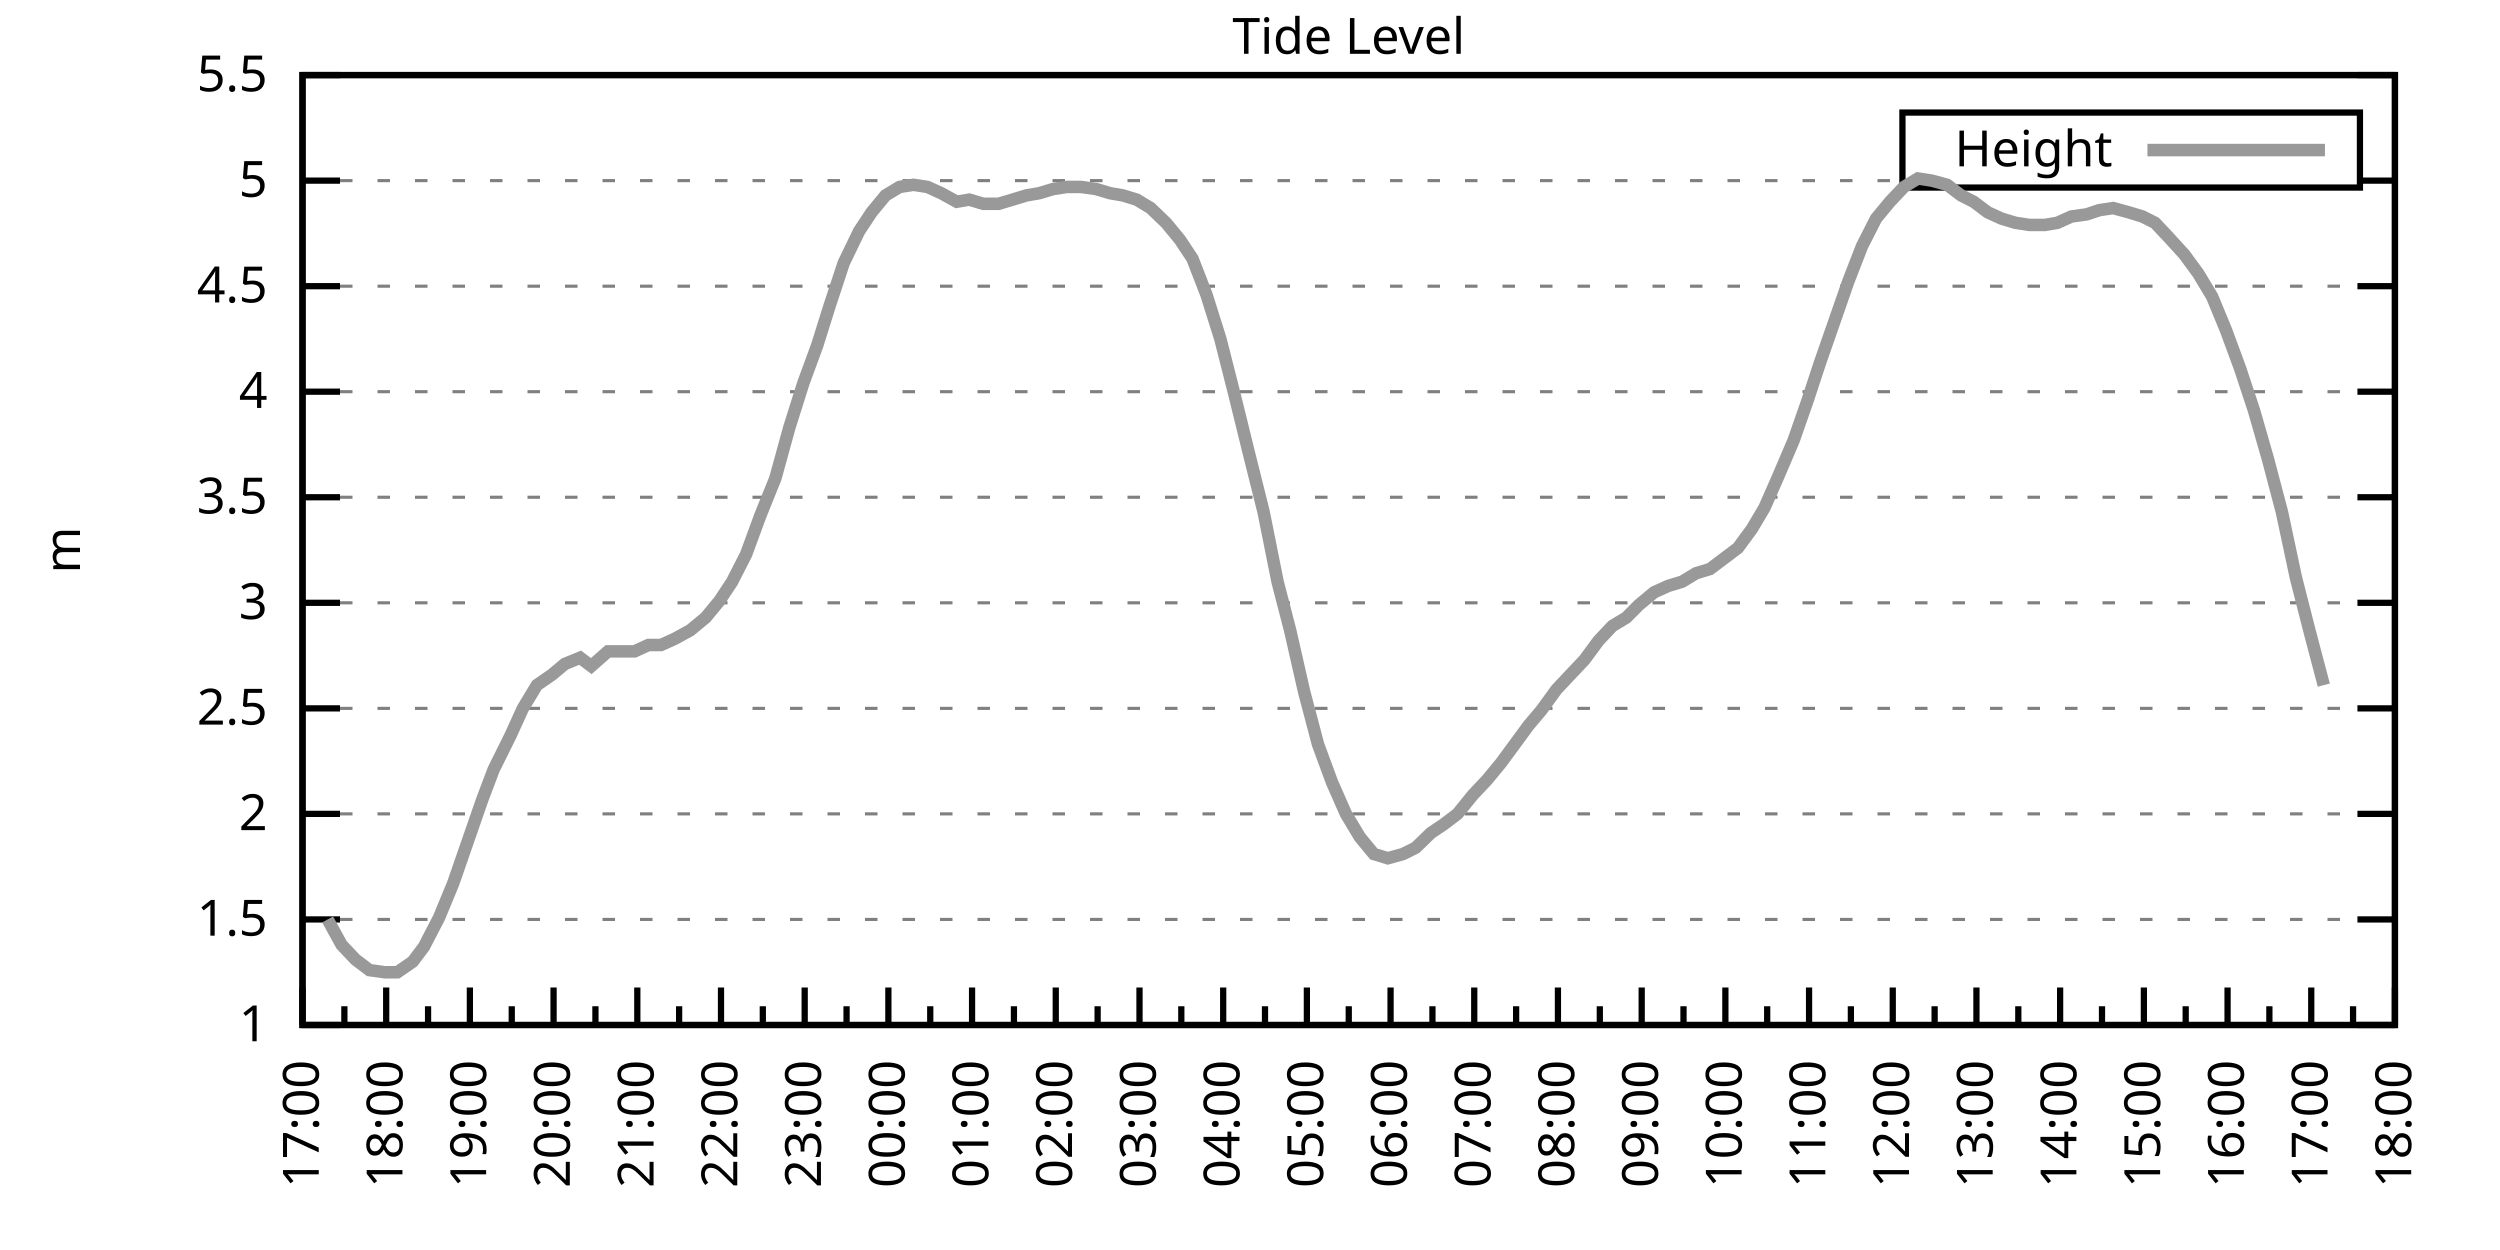
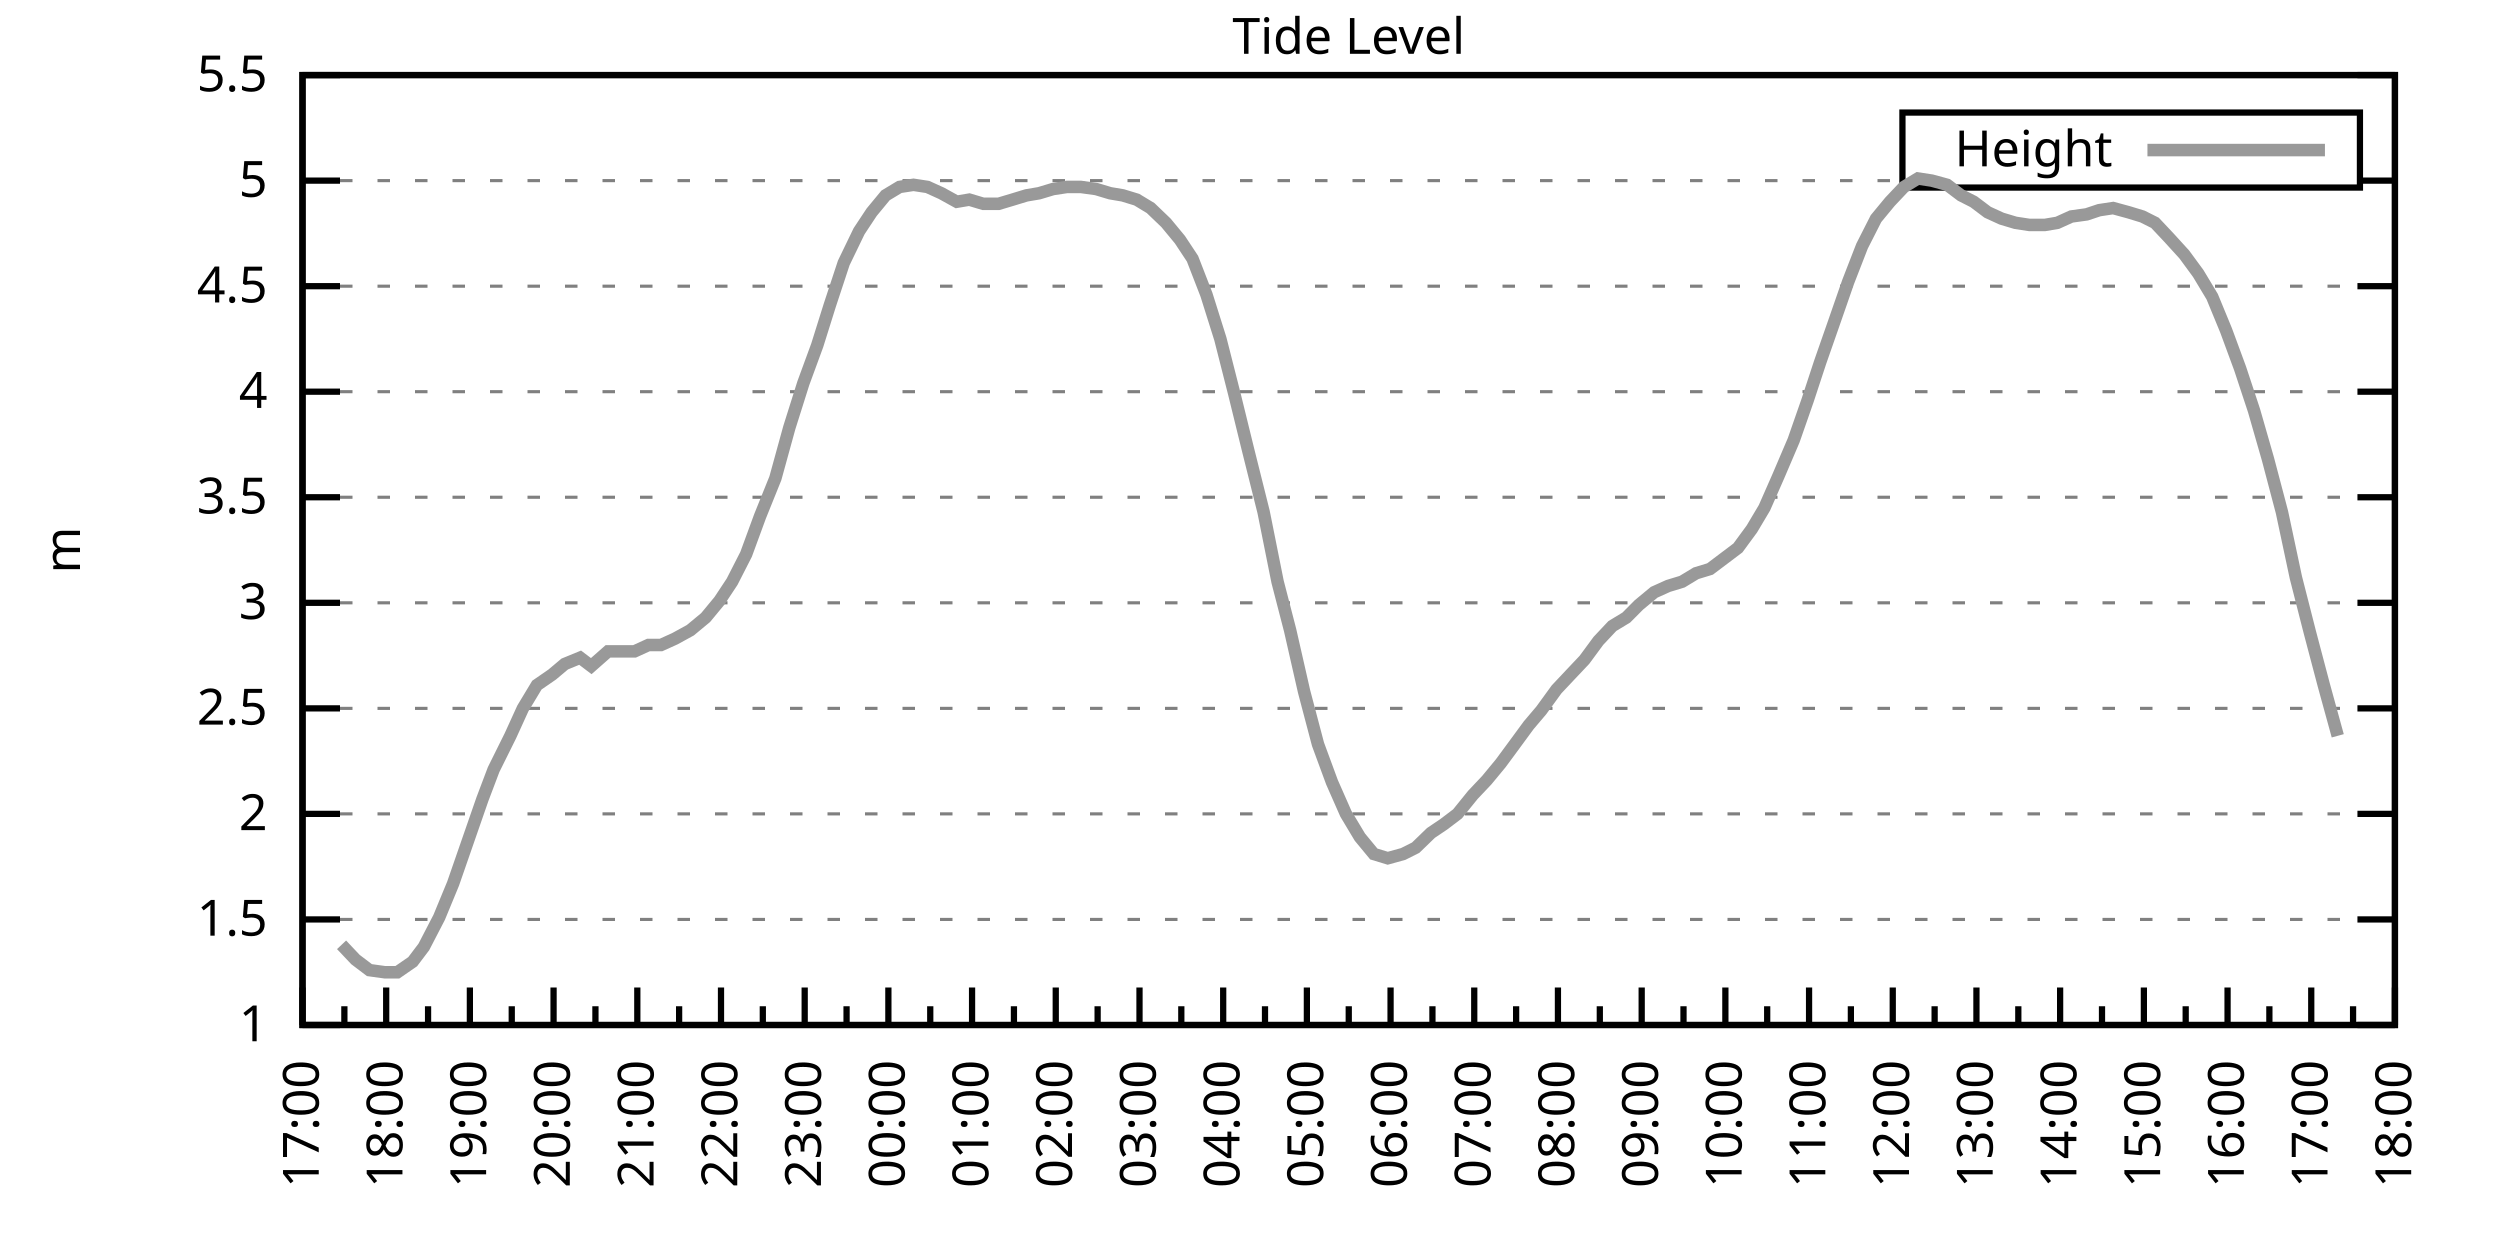
<svg xmlns="http://www.w3.org/2000/svg" xmlns:xlink="http://www.w3.org/1999/xlink" width="400" height="200" viewBox="0 0 400 200">
  <g id="gnuplot_canvas">
    <rect x="0" y="0" width="400" height="200" fill="none" />
    <defs>
      <circle id="gpDot" r="0.5" stroke-width="0.5" stroke="currentColor" />
      <path id="gpPt0" stroke-width="0.333" stroke="currentColor" d="M-1,0 h2 M0,-1 v2" />
      <path id="gpPt1" stroke-width="0.333" stroke="currentColor" d="M-1,-1 L1,1 M1,-1 L-1,1" />
      <path id="gpPt2" stroke-width="0.333" stroke="currentColor" d="M-1,0 L1,0 M0,-1 L0,1 M-1,-1 L1,1 M-1,1 L1,-1" />
      <rect id="gpPt3" stroke-width="0.333" stroke="currentColor" x="-1" y="-1" width="2" height="2" />
      <rect id="gpPt4" stroke-width="0.333" stroke="currentColor" fill="currentColor" x="-1" y="-1" width="2" height="2" />
      <circle id="gpPt5" stroke-width="0.333" stroke="currentColor" cx="0" cy="0" r="1" />
      <use xlink:href="#gpPt5" id="gpPt6" fill="currentColor" stroke="none" />
      <path id="gpPt7" stroke-width="0.333" stroke="currentColor" d="M0,-1.33 L-1.33,0.67 L1.33,0.67 z" />
      <use xlink:href="#gpPt7" id="gpPt8" fill="currentColor" stroke="none" />
      <use xlink:href="#gpPt7" id="gpPt9" stroke="currentColor" transform="rotate(180)" />
      <use xlink:href="#gpPt9" id="gpPt10" fill="currentColor" stroke="none" />
      <use xlink:href="#gpPt3" id="gpPt11" stroke="currentColor" transform="rotate(45)" />
      <use xlink:href="#gpPt11" id="gpPt12" fill="currentColor" stroke="none" />
      <path id="gpPt13" stroke-width="0.333" stroke="currentColor" d="M0,1.330 L1.265,0.411 L0.782,-1.067 L-0.782,-1.076 L-1.265,0.411 z" />
      <use xlink:href="#gpPt13" id="gpPt14" fill="currentColor" stroke="none" />
      <filter id="textbox" filterUnits="objectBoundingBox" x="0" y="0" height="1" width="1">
        <feFlood flood-color="white" flood-opacity="1" result="bgnd" />
        <feComposite in="SourceGraphic" in2="bgnd" operator="atop" />
      </filter>
      <filter id="greybox" filterUnits="objectBoundingBox" x="0" y="0" height="1" width="1">
        <feFlood flood-color="lightgrey" flood-opacity="1" result="grey" />
        <feComposite in="SourceGraphic" in2="grey" operator="atop" />
      </filter>
    </defs>
    <g fill="none" color="white" stroke="currentColor" stroke-width="1.00" stroke-linecap="butt" stroke-linejoin="miter">
</g>
    <g fill="none" color="black" stroke="currentColor" stroke-width="1.00" stroke-linecap="butt" stroke-linejoin="miter">
      <g stroke="none" shape-rendering="crispEdges">
        <polygon fill="rgb(255, 255, 255)" points="48.40,164.00 383.18,164.00 383.18,12.02 48.40,12.02 " />
      </g>
    </g>
    <g fill="none" color="black" stroke="currentColor" stroke-width="1.00" stroke-linecap="butt" stroke-linejoin="miter">
</g>
    <g fill="none" color="black" stroke="black" stroke-width="0.50" stroke-linecap="butt" stroke-linejoin="miter">
</g>
    <g fill="none" color="gray" stroke="currentColor" stroke-width="0.50" stroke-linecap="butt" stroke-linejoin="miter">
      <path stroke="gray" stroke-dasharray="2,4" class="gridline" d="M48.40,164.00 L383.19,164.00  " />
    </g>
    <g fill="none" color="gray" stroke="gray" stroke-width="1.00" stroke-linecap="butt" stroke-linejoin="miter">
</g>
    <g fill="none" color="black" stroke="currentColor" stroke-width="1.00" stroke-linecap="butt" stroke-linejoin="miter">
      <path stroke="black" d="M48.40,164.00 L54.40,164.00 M383.19,164.00 L377.19,164.00  " />
      <g transform="translate(42.80,166.60)" stroke="none" fill="black" font-family="Sans" font-size="8.00" text-anchor="end">
        <text>
          <tspan font-family="Sans"> 1</tspan>
        </text>
      </g>
    </g>
    <g fill="none" color="black" stroke="currentColor" stroke-width="1.00" stroke-linecap="butt" stroke-linejoin="miter">
</g>
    <g fill="none" color="black" stroke="black" stroke-width="0.50" stroke-linecap="butt" stroke-linejoin="miter">
</g>
    <g fill="none" color="gray" stroke="currentColor" stroke-width="0.50" stroke-linecap="butt" stroke-linejoin="miter">
      <path stroke="gray" stroke-dasharray="2,4" class="gridline" d="M48.40,147.11 L383.19,147.11  " />
    </g>
    <g fill="none" color="gray" stroke="gray" stroke-width="1.00" stroke-linecap="butt" stroke-linejoin="miter">
</g>
    <g fill="none" color="black" stroke="currentColor" stroke-width="1.00" stroke-linecap="butt" stroke-linejoin="miter">
      <path stroke="black" d="M48.40,147.11 L54.40,147.11 M383.19,147.11 L377.19,147.11  " />
      <g transform="translate(42.80,149.71)" stroke="none" fill="black" font-family="Sans" font-size="8.00" text-anchor="end">
        <text>
          <tspan font-family="Sans"> 1.5</tspan>
        </text>
      </g>
    </g>
    <g fill="none" color="black" stroke="currentColor" stroke-width="1.00" stroke-linecap="butt" stroke-linejoin="miter">
</g>
    <g fill="none" color="black" stroke="black" stroke-width="0.50" stroke-linecap="butt" stroke-linejoin="miter">
</g>
    <g fill="none" color="gray" stroke="currentColor" stroke-width="0.50" stroke-linecap="butt" stroke-linejoin="miter">
      <path stroke="gray" stroke-dasharray="2,4" class="gridline" d="M48.40,130.22 L383.19,130.22  " />
    </g>
    <g fill="none" color="gray" stroke="gray" stroke-width="1.00" stroke-linecap="butt" stroke-linejoin="miter">
</g>
    <g fill="none" color="black" stroke="currentColor" stroke-width="1.00" stroke-linecap="butt" stroke-linejoin="miter">
      <path stroke="black" d="M48.40,130.22 L54.40,130.22 M383.19,130.22 L377.19,130.22  " />
      <g transform="translate(42.80,132.82)" stroke="none" fill="black" font-family="Sans" font-size="8.00" text-anchor="end">
        <text>
          <tspan font-family="Sans"> 2</tspan>
        </text>
      </g>
    </g>
    <g fill="none" color="black" stroke="currentColor" stroke-width="1.00" stroke-linecap="butt" stroke-linejoin="miter">
</g>
    <g fill="none" color="black" stroke="black" stroke-width="0.50" stroke-linecap="butt" stroke-linejoin="miter">
</g>
    <g fill="none" color="gray" stroke="currentColor" stroke-width="0.50" stroke-linecap="butt" stroke-linejoin="miter">
      <path stroke="gray" stroke-dasharray="2,4" class="gridline" d="M48.40,113.34 L383.19,113.34  " />
    </g>
    <g fill="none" color="gray" stroke="gray" stroke-width="1.00" stroke-linecap="butt" stroke-linejoin="miter">
</g>
    <g fill="none" color="black" stroke="currentColor" stroke-width="1.00" stroke-linecap="butt" stroke-linejoin="miter">
      <path stroke="black" d="M48.40,113.34 L54.40,113.34 M383.19,113.34 L377.19,113.34  " />
      <g transform="translate(42.80,115.94)" stroke="none" fill="black" font-family="Sans" font-size="8.00" text-anchor="end">
        <text>
          <tspan font-family="Sans"> 2.5</tspan>
        </text>
      </g>
    </g>
    <g fill="none" color="black" stroke="currentColor" stroke-width="1.00" stroke-linecap="butt" stroke-linejoin="miter">
</g>
    <g fill="none" color="black" stroke="black" stroke-width="0.50" stroke-linecap="butt" stroke-linejoin="miter">
</g>
    <g fill="none" color="gray" stroke="currentColor" stroke-width="0.50" stroke-linecap="butt" stroke-linejoin="miter">
      <path stroke="gray" stroke-dasharray="2,4" class="gridline" d="M48.40,96.45 L383.19,96.45  " />
    </g>
    <g fill="none" color="gray" stroke="gray" stroke-width="1.00" stroke-linecap="butt" stroke-linejoin="miter">
</g>
    <g fill="none" color="black" stroke="currentColor" stroke-width="1.00" stroke-linecap="butt" stroke-linejoin="miter">
      <path stroke="black" d="M48.40,96.45 L54.40,96.45 M383.19,96.45 L377.19,96.45  " />
      <g transform="translate(42.80,99.05)" stroke="none" fill="black" font-family="Sans" font-size="8.00" text-anchor="end">
        <text>
          <tspan font-family="Sans"> 3</tspan>
        </text>
      </g>
    </g>
    <g fill="none" color="black" stroke="currentColor" stroke-width="1.00" stroke-linecap="butt" stroke-linejoin="miter">
</g>
    <g fill="none" color="black" stroke="black" stroke-width="0.50" stroke-linecap="butt" stroke-linejoin="miter">
</g>
    <g fill="none" color="gray" stroke="currentColor" stroke-width="0.50" stroke-linecap="butt" stroke-linejoin="miter">
      <path stroke="gray" stroke-dasharray="2,4" class="gridline" d="M48.40,79.56 L383.19,79.56  " />
    </g>
    <g fill="none" color="gray" stroke="gray" stroke-width="1.00" stroke-linecap="butt" stroke-linejoin="miter">
</g>
    <g fill="none" color="black" stroke="currentColor" stroke-width="1.00" stroke-linecap="butt" stroke-linejoin="miter">
      <path stroke="black" d="M48.40,79.56 L54.40,79.56 M383.19,79.56 L377.19,79.56  " />
      <g transform="translate(42.80,82.16)" stroke="none" fill="black" font-family="Sans" font-size="8.00" text-anchor="end">
        <text>
          <tspan font-family="Sans"> 3.5</tspan>
        </text>
      </g>
    </g>
    <g fill="none" color="black" stroke="currentColor" stroke-width="1.00" stroke-linecap="butt" stroke-linejoin="miter">
</g>
    <g fill="none" color="black" stroke="black" stroke-width="0.50" stroke-linecap="butt" stroke-linejoin="miter">
</g>
    <g fill="none" color="gray" stroke="currentColor" stroke-width="0.50" stroke-linecap="butt" stroke-linejoin="miter">
      <path stroke="gray" stroke-dasharray="2,4" class="gridline" d="M48.40,62.67 L383.19,62.67  " />
    </g>
    <g fill="none" color="gray" stroke="gray" stroke-width="1.00" stroke-linecap="butt" stroke-linejoin="miter">
</g>
    <g fill="none" color="black" stroke="currentColor" stroke-width="1.00" stroke-linecap="butt" stroke-linejoin="miter">
      <path stroke="black" d="M48.40,62.67 L54.40,62.67 M383.19,62.67 L377.19,62.67  " />
      <g transform="translate(42.80,65.27)" stroke="none" fill="black" font-family="Sans" font-size="8.00" text-anchor="end">
        <text>
          <tspan font-family="Sans"> 4</tspan>
        </text>
      </g>
    </g>
    <g fill="none" color="black" stroke="currentColor" stroke-width="1.00" stroke-linecap="butt" stroke-linejoin="miter">
</g>
    <g fill="none" color="black" stroke="black" stroke-width="0.50" stroke-linecap="butt" stroke-linejoin="miter">
</g>
    <g fill="none" color="gray" stroke="currentColor" stroke-width="0.50" stroke-linecap="butt" stroke-linejoin="miter">
      <path stroke="gray" stroke-dasharray="2,4" class="gridline" d="M48.40,45.79 L383.19,45.79  " />
    </g>
    <g fill="none" color="gray" stroke="gray" stroke-width="1.00" stroke-linecap="butt" stroke-linejoin="miter">
</g>
    <g fill="none" color="black" stroke="currentColor" stroke-width="1.00" stroke-linecap="butt" stroke-linejoin="miter">
      <path stroke="black" d="M48.40,45.79 L54.40,45.79 M383.19,45.79 L377.19,45.79  " />
      <g transform="translate(42.80,48.39)" stroke="none" fill="black" font-family="Sans" font-size="8.00" text-anchor="end">
        <text>
          <tspan font-family="Sans"> 4.5</tspan>
        </text>
      </g>
    </g>
    <g fill="none" color="black" stroke="currentColor" stroke-width="1.00" stroke-linecap="butt" stroke-linejoin="miter">
</g>
    <g fill="none" color="black" stroke="black" stroke-width="0.50" stroke-linecap="butt" stroke-linejoin="miter">
</g>
    <g fill="none" color="gray" stroke="currentColor" stroke-width="0.50" stroke-linecap="butt" stroke-linejoin="miter">
      <path stroke="gray" stroke-dasharray="2,4" class="gridline" d="M48.40,28.90 L304.39,28.90 M377.59,28.90 L383.19,28.90  " />
    </g>
    <g fill="none" color="gray" stroke="gray" stroke-width="1.00" stroke-linecap="butt" stroke-linejoin="miter">
</g>
    <g fill="none" color="black" stroke="currentColor" stroke-width="1.00" stroke-linecap="butt" stroke-linejoin="miter">
      <path stroke="black" d="M48.40,28.90 L54.40,28.90 M383.19,28.90 L377.19,28.90  " />
      <g transform="translate(42.80,31.50)" stroke="none" fill="black" font-family="Sans" font-size="8.00" text-anchor="end">
        <text>
          <tspan font-family="Sans"> 5</tspan>
        </text>
      </g>
    </g>
    <g fill="none" color="black" stroke="currentColor" stroke-width="1.00" stroke-linecap="butt" stroke-linejoin="miter">
</g>
    <g fill="none" color="black" stroke="black" stroke-width="0.50" stroke-linecap="butt" stroke-linejoin="miter">
</g>
    <g fill="none" color="gray" stroke="currentColor" stroke-width="0.50" stroke-linecap="butt" stroke-linejoin="miter">
      <path stroke="gray" stroke-dasharray="2,4" class="gridline" d="M48.40,12.01 L383.19,12.01  " />
    </g>
    <g fill="none" color="gray" stroke="gray" stroke-width="1.00" stroke-linecap="butt" stroke-linejoin="miter">
</g>
    <g fill="none" color="black" stroke="currentColor" stroke-width="1.00" stroke-linecap="butt" stroke-linejoin="miter">
      <path stroke="black" d="M48.40,12.01 L54.40,12.01 M383.19,12.01 L377.19,12.01  " />
      <g transform="translate(42.80,14.61)" stroke="none" fill="black" font-family="Sans" font-size="8.00" text-anchor="end">
        <text>
          <tspan font-family="Sans"> 5.5</tspan>
        </text>
      </g>
    </g>
    <g fill="none" color="black" stroke="currentColor" stroke-width="1.00" stroke-linecap="butt" stroke-linejoin="miter">
      <path stroke="black" d="M48.40,164.00 L48.40,158.00  " />
      <g transform="translate(51.00,169.60) rotate(270)" stroke="none" fill="black" font-family="Sans" font-size="8.00" text-anchor="end">
        <text>
          <tspan font-family="Sans">17:00</tspan>
        </text>
      </g>
    </g>
    <g fill="none" color="black" stroke="currentColor" stroke-width="1.00" stroke-linecap="butt" stroke-linejoin="miter">
      <path stroke="black" d="M55.10,164.00 L55.10,161.00 M61.79,164.00 L61.79,158.00  " />
      <g transform="translate(64.39,169.60) rotate(270)" stroke="none" fill="black" font-family="Sans" font-size="8.00" text-anchor="end">
        <text>
          <tspan font-family="Sans">18:00</tspan>
        </text>
      </g>
    </g>
    <g fill="none" color="black" stroke="currentColor" stroke-width="1.00" stroke-linecap="butt" stroke-linejoin="miter">
      <path stroke="black" d="M68.49,164.00 L68.49,161.00 M75.18,164.00 L75.18,158.00  " />
      <g transform="translate(77.78,169.60) rotate(270)" stroke="none" fill="black" font-family="Sans" font-size="8.00" text-anchor="end">
        <text>
          <tspan font-family="Sans">19:00</tspan>
        </text>
      </g>
    </g>
    <g fill="none" color="black" stroke="currentColor" stroke-width="1.00" stroke-linecap="butt" stroke-linejoin="miter">
      <path stroke="black" d="M81.88,164.00 L81.88,161.00 M88.57,164.00 L88.57,158.00  " />
      <g transform="translate(91.17,169.60) rotate(270)" stroke="none" fill="black" font-family="Sans" font-size="8.00" text-anchor="end">
        <text>
          <tspan font-family="Sans">20:00</tspan>
        </text>
      </g>
    </g>
    <g fill="none" color="black" stroke="currentColor" stroke-width="1.00" stroke-linecap="butt" stroke-linejoin="miter">
      <path stroke="black" d="M95.27,164.00 L95.27,161.00 M101.97,164.00 L101.97,158.00  " />
      <g transform="translate(104.57,169.60) rotate(270)" stroke="none" fill="black" font-family="Sans" font-size="8.00" text-anchor="end">
        <text>
          <tspan font-family="Sans">21:00</tspan>
        </text>
      </g>
    </g>
    <g fill="none" color="black" stroke="currentColor" stroke-width="1.00" stroke-linecap="butt" stroke-linejoin="miter">
      <path stroke="black" d="M108.66,164.00 L108.66,161.00 M115.36,164.00 L115.36,158.00  " />
      <g transform="translate(117.96,169.60) rotate(270)" stroke="none" fill="black" font-family="Sans" font-size="8.00" text-anchor="end">
        <text>
          <tspan font-family="Sans">22:00</tspan>
        </text>
      </g>
    </g>
    <g fill="none" color="black" stroke="currentColor" stroke-width="1.00" stroke-linecap="butt" stroke-linejoin="miter">
      <path stroke="black" d="M122.05,164.00 L122.05,161.00 M128.75,164.00 L128.75,158.00  " />
      <g transform="translate(131.35,169.60) rotate(270)" stroke="none" fill="black" font-family="Sans" font-size="8.00" text-anchor="end">
        <text>
          <tspan font-family="Sans">23:00</tspan>
        </text>
      </g>
    </g>
    <g fill="none" color="black" stroke="currentColor" stroke-width="1.00" stroke-linecap="butt" stroke-linejoin="miter">
      <path stroke="black" d="M135.45,164.00 L135.45,161.00 M142.14,164.00 L142.14,158.00  " />
      <g transform="translate(144.74,169.60) rotate(270)" stroke="none" fill="black" font-family="Sans" font-size="8.00" text-anchor="end">
        <text>
          <tspan font-family="Sans">00:00</tspan>
        </text>
      </g>
    </g>
    <g fill="none" color="black" stroke="currentColor" stroke-width="1.00" stroke-linecap="butt" stroke-linejoin="miter">
      <path stroke="black" d="M148.84,164.00 L148.84,161.00 M155.53,164.00 L155.53,158.00  " />
      <g transform="translate(158.13,169.60) rotate(270)" stroke="none" fill="black" font-family="Sans" font-size="8.00" text-anchor="end">
        <text>
          <tspan font-family="Sans">01:00</tspan>
        </text>
      </g>
    </g>
    <g fill="none" color="black" stroke="currentColor" stroke-width="1.00" stroke-linecap="butt" stroke-linejoin="miter">
      <path stroke="black" d="M162.23,164.00 L162.23,161.00 M168.92,164.00 L168.92,158.00  " />
      <g transform="translate(171.52,169.60) rotate(270)" stroke="none" fill="black" font-family="Sans" font-size="8.00" text-anchor="end">
        <text>
          <tspan font-family="Sans">02:00</tspan>
        </text>
      </g>
    </g>
    <g fill="none" color="black" stroke="currentColor" stroke-width="1.00" stroke-linecap="butt" stroke-linejoin="miter">
      <path stroke="black" d="M175.62,164.00 L175.62,161.00 M182.32,164.00 L182.32,158.00  " />
      <g transform="translate(184.92,169.60) rotate(270)" stroke="none" fill="black" font-family="Sans" font-size="8.00" text-anchor="end">
        <text>
          <tspan font-family="Sans">03:00</tspan>
        </text>
      </g>
    </g>
    <g fill="none" color="black" stroke="currentColor" stroke-width="1.00" stroke-linecap="butt" stroke-linejoin="miter">
      <path stroke="black" d="M189.01,164.00 L189.01,161.00 M195.71,164.00 L195.71,158.00  " />
      <g transform="translate(198.31,169.60) rotate(270)" stroke="none" fill="black" font-family="Sans" font-size="8.00" text-anchor="end">
        <text>
          <tspan font-family="Sans">04:00</tspan>
        </text>
      </g>
    </g>
    <g fill="none" color="black" stroke="currentColor" stroke-width="1.00" stroke-linecap="butt" stroke-linejoin="miter">
      <path stroke="black" d="M202.40,164.00 L202.40,161.00 M209.10,164.00 L209.10,158.00  " />
      <g transform="translate(211.70,169.60) rotate(270)" stroke="none" fill="black" font-family="Sans" font-size="8.00" text-anchor="end">
        <text>
          <tspan font-family="Sans">05:00</tspan>
        </text>
      </g>
    </g>
    <g fill="none" color="black" stroke="currentColor" stroke-width="1.00" stroke-linecap="butt" stroke-linejoin="miter">
      <path stroke="black" d="M215.80,164.00 L215.80,161.00 M222.49,164.00 L222.49,158.00  " />
      <g transform="translate(225.09,169.60) rotate(270)" stroke="none" fill="black" font-family="Sans" font-size="8.00" text-anchor="end">
        <text>
          <tspan font-family="Sans">06:00</tspan>
        </text>
      </g>
    </g>
    <g fill="none" color="black" stroke="currentColor" stroke-width="1.00" stroke-linecap="butt" stroke-linejoin="miter">
      <path stroke="black" d="M229.19,164.00 L229.19,161.00 M235.88,164.00 L235.88,158.00  " />
      <g transform="translate(238.48,169.60) rotate(270)" stroke="none" fill="black" font-family="Sans" font-size="8.00" text-anchor="end">
        <text>
          <tspan font-family="Sans">07:00</tspan>
        </text>
      </g>
    </g>
    <g fill="none" color="black" stroke="currentColor" stroke-width="1.00" stroke-linecap="butt" stroke-linejoin="miter">
      <path stroke="black" d="M242.58,164.00 L242.58,161.00 M249.27,164.00 L249.27,158.00  " />
      <g transform="translate(251.87,169.60) rotate(270)" stroke="none" fill="black" font-family="Sans" font-size="8.00" text-anchor="end">
        <text>
          <tspan font-family="Sans">08:00</tspan>
        </text>
      </g>
    </g>
    <g fill="none" color="black" stroke="currentColor" stroke-width="1.00" stroke-linecap="butt" stroke-linejoin="miter">
      <path stroke="black" d="M255.97,164.00 L255.97,161.00 M262.67,164.00 L262.67,158.00  " />
      <g transform="translate(265.27,169.60) rotate(270)" stroke="none" fill="black" font-family="Sans" font-size="8.00" text-anchor="end">
        <text>
          <tspan font-family="Sans">09:00</tspan>
        </text>
      </g>
    </g>
    <g fill="none" color="black" stroke="currentColor" stroke-width="1.00" stroke-linecap="butt" stroke-linejoin="miter">
      <path stroke="black" d="M269.36,164.00 L269.36,161.00 M276.06,164.00 L276.06,158.00  " />
      <g transform="translate(278.66,169.60) rotate(270)" stroke="none" fill="black" font-family="Sans" font-size="8.00" text-anchor="end">
        <text>
          <tspan font-family="Sans">10:00</tspan>
        </text>
      </g>
    </g>
    <g fill="none" color="black" stroke="currentColor" stroke-width="1.00" stroke-linecap="butt" stroke-linejoin="miter">
      <path stroke="black" d="M282.75,164.00 L282.75,161.00 M289.45,164.00 L289.45,158.00  " />
      <g transform="translate(292.05,169.60) rotate(270)" stroke="none" fill="black" font-family="Sans" font-size="8.00" text-anchor="end">
        <text>
          <tspan font-family="Sans">11:00</tspan>
        </text>
      </g>
    </g>
    <g fill="none" color="black" stroke="currentColor" stroke-width="1.00" stroke-linecap="butt" stroke-linejoin="miter">
      <path stroke="black" d="M296.14,164.00 L296.14,161.00 M302.84,164.00 L302.84,158.00  " />
      <g transform="translate(305.44,169.60) rotate(270)" stroke="none" fill="black" font-family="Sans" font-size="8.00" text-anchor="end">
        <text>
          <tspan font-family="Sans">12:00</tspan>
        </text>
      </g>
    </g>
    <g fill="none" color="black" stroke="currentColor" stroke-width="1.00" stroke-linecap="butt" stroke-linejoin="miter">
      <path stroke="black" d="M309.54,164.00 L309.54,161.00 M316.23,164.00 L316.23,158.00  " />
      <g transform="translate(318.83,169.60) rotate(270)" stroke="none" fill="black" font-family="Sans" font-size="8.00" text-anchor="end">
        <text>
          <tspan font-family="Sans">13:00</tspan>
        </text>
      </g>
    </g>
    <g fill="none" color="black" stroke="currentColor" stroke-width="1.00" stroke-linecap="butt" stroke-linejoin="miter">
      <path stroke="black" d="M322.93,164.00 L322.93,161.00 M329.62,164.00 L329.62,158.00  " />
      <g transform="translate(332.22,169.60) rotate(270)" stroke="none" fill="black" font-family="Sans" font-size="8.00" text-anchor="end">
        <text>
          <tspan font-family="Sans">14:00</tspan>
        </text>
      </g>
    </g>
    <g fill="none" color="black" stroke="currentColor" stroke-width="1.00" stroke-linecap="butt" stroke-linejoin="miter">
      <path stroke="black" d="M336.32,164.00 L336.32,161.00 M343.02,164.00 L343.02,158.00  " />
      <g transform="translate(345.62,169.60) rotate(270)" stroke="none" fill="black" font-family="Sans" font-size="8.00" text-anchor="end">
        <text>
          <tspan font-family="Sans">15:00</tspan>
        </text>
      </g>
    </g>
    <g fill="none" color="black" stroke="currentColor" stroke-width="1.00" stroke-linecap="butt" stroke-linejoin="miter">
      <path stroke="black" d="M349.71,164.00 L349.71,161.00 M356.41,164.00 L356.41,158.00  " />
      <g transform="translate(359.01,169.60) rotate(270)" stroke="none" fill="black" font-family="Sans" font-size="8.00" text-anchor="end">
        <text>
          <tspan font-family="Sans">16:00</tspan>
        </text>
      </g>
    </g>
    <g fill="none" color="black" stroke="currentColor" stroke-width="1.00" stroke-linecap="butt" stroke-linejoin="miter">
      <path stroke="black" d="M363.10,164.00 L363.10,161.00 M369.80,164.00 L369.80,158.00  " />
      <g transform="translate(372.40,169.60) rotate(270)" stroke="none" fill="black" font-family="Sans" font-size="8.00" text-anchor="end">
        <text>
          <tspan font-family="Sans">17:00</tspan>
        </text>
      </g>
    </g>
    <g fill="none" color="black" stroke="currentColor" stroke-width="1.00" stroke-linecap="butt" stroke-linejoin="miter">
      <path stroke="black" d="M376.49,164.00 L376.49,161.00 M383.19,164.00 L383.19,158.00  " />
      <g transform="translate(385.79,169.60) rotate(270)" stroke="none" fill="black" font-family="Sans" font-size="8.00" text-anchor="end">
        <text>
          <tspan font-family="Sans">18:00</tspan>
        </text>
      </g>
    </g>
    <g fill="none" color="black" stroke="currentColor" stroke-width="1.00" stroke-linecap="butt" stroke-linejoin="miter">
</g>
    <g fill="none" color="black" stroke="currentColor" stroke-width="1.00" stroke-linecap="butt" stroke-linejoin="miter">
      <path stroke="black" d="M48.40,12.01 L48.40,164.00 L383.19,164.00 L383.19,12.01 L48.40,12.01 Z  " />
    </g>
    <g fill="none" color="black" stroke="currentColor" stroke-width="1.00" stroke-linecap="butt" stroke-linejoin="miter">
      <g transform="translate(12.80,88.01) rotate(270)" stroke="none" fill="black" font-family="Sans" font-size="8.00" text-anchor="middle">
        <text>
          <tspan font-family="Sans">m</tspan>
        </text>
      </g>
    </g>
    <g fill="none" color="black" stroke="currentColor" stroke-width="1.00" stroke-linecap="butt" stroke-linejoin="miter">
</g>
    <g fill="none" color="black" stroke="currentColor" stroke-width="1.00" stroke-linecap="butt" stroke-linejoin="miter">
      <path stroke="black" d="M304.39,30.01 L304.39,18.01 L377.59,18.01 L377.59,30.01 L304.39,30.01 Z  " />
    </g>
    <g id="Tide_level_plot_1">
      <g fill="none" color="white" stroke="black" stroke-width="2.00" stroke-linecap="butt" stroke-linejoin="miter">
</g>
      <g fill="none" color="black" stroke="currentColor" stroke-width="2.00" stroke-linecap="butt" stroke-linejoin="miter">
        <g transform="translate(337.99,26.61)" stroke="none" fill="black" font-family="Sans" font-size="8.00" text-anchor="end">
          <text>
            <tspan font-family="Sans">Height</tspan>
          </text>
        </g>
      </g>
      <g fill="none" color="black" stroke="currentColor" stroke-width="2.00" stroke-linecap="butt" stroke-linejoin="miter">
-         <path stroke="rgb(153, 153, 153)" d="M343.59,24.01 L371.99,24.01 M52.42,147.11 L54.65,151.17 L56.88,153.53 L59.11,155.22 L61.57,155.56 L63.58,155.56   L66.03,153.87 L67.82,151.50 L70.27,146.77 L72.50,141.37 L74.96,134.28 L77.19,127.86 L78.98,123.13 L81.66,117.73   L83.66,113.34 L85.90,109.62 L88.35,107.93 L90.36,106.24 L92.82,105.23 L94.60,106.58 L97.28,104.22 L99.51,104.22   L101.52,104.22 L103.75,103.20 L105.76,103.20 L107.99,102.19 L110.45,100.84 L112.90,98.81 L115.13,96.11 L117.14,93.07   L119.38,88.68 L121.61,82.60 L124.06,76.52 L126.29,68.42 L128.53,61.32 L130.76,55.24 L132.77,48.83 L135.00,42.07   L137.45,37.00 L139.46,33.96 L141.69,31.26 L143.93,29.91 L146.16,29.57 L148.39,29.91 L150.62,30.92 L153.08,32.28   L155.09,31.94 L157.32,32.61 L159.77,32.61 L162.01,31.94 L164.24,31.26 L166.25,30.92 L168.48,30.25 L170.71,29.91   L172.94,29.91 L175.40,30.25 L177.63,30.92 L179.64,31.26 L181.87,31.94 L184.10,33.29 L186.56,35.65 L188.79,38.35   L190.80,41.39 L193.03,47.14 L195.26,54.23 L197.49,63.01 L199.73,72.13 L202.18,81.93 L204.41,93.07 L206.42,100.84   L208.65,110.63 L210.88,119.08 L213.12,125.16 L215.35,130.22 L217.58,133.94 L219.81,136.64 L222.04,137.32 L224.50,136.64   L226.51,135.63 L228.96,133.26 L230.97,131.91 L233.20,130.22 L235.66,127.18 L237.89,124.82 L240.12,122.12 L242.36,119.08   L244.59,116.04 L246.60,113.67 L249.05,110.30 L251.28,107.93 L253.51,105.57 L255.75,102.53 L257.98,100.16 L260.21,98.81   L262.22,96.79 L264.67,94.76 L266.91,93.75 L269.14,93.07 L271.37,91.72 L273.60,91.04 L275.83,89.36 L278.07,87.67   L280.30,84.63 L282.31,81.25 L284.54,76.18 L286.99,70.44 L289.23,64.02 L291.23,57.94 L293.47,51.53 L295.70,45.11   L297.93,39.37 L300.16,34.98 L302.39,32.28 L304.63,29.91 L306.86,28.56 L309.09,28.90 L311.54,29.57 L313.78,31.26   L315.79,32.28 L318.02,33.96 L320.25,34.98 L322.48,35.65 L324.71,35.99 L327.17,35.99 L329.18,35.65 L331.41,34.64   L333.86,34.30 L335.87,33.63 L338.10,33.29 L340.56,33.96 L342.79,34.64 L344.80,35.65 L347.03,38.02 L349.49,40.72   L351.72,43.76 L353.95,47.47 L356.18,52.88 L358.42,58.96 L360.65,65.71 L362.88,73.48 L365.11,81.93 L367.34,92.40   L369.58,101.18 L371.81,109.62  " />
+         <path stroke="rgb(153, 153, 153)" d="M343.59,24.01 L371.99,24.01 M54.65,151.17 L56.88,153.53 L59.11,155.22 L61.57,155.56 L63.58,155.56 L66.03,153.87   L67.82,151.50 L70.27,146.77 L72.50,141.37 L74.96,134.28 L77.19,127.86 L78.98,123.13 L81.66,117.73 L83.66,113.34   L85.90,109.62 L88.35,107.93 L90.36,106.24 L92.82,105.23 L94.60,106.58 L97.28,104.22 L99.51,104.22 L101.52,104.22   L103.75,103.20 L105.76,103.20 L107.99,102.19 L110.45,100.84 L112.90,98.81 L115.13,96.11 L117.14,93.07 L119.38,88.68   L121.61,82.60 L124.06,76.52 L126.29,68.42 L128.53,61.32 L130.76,55.24 L132.77,48.83 L135.00,42.07 L137.45,37.00   L139.46,33.96 L141.69,31.26 L143.93,29.91 L146.16,29.57 L148.39,29.91 L150.62,30.92 L153.08,32.28 L155.09,31.94   L157.32,32.61 L159.77,32.61 L162.01,31.94 L164.24,31.26 L166.25,30.92 L168.48,30.25 L170.71,29.91 L172.94,29.91   L175.40,30.25 L177.63,30.92 L179.64,31.26 L181.87,31.94 L184.10,33.29 L186.56,35.65 L188.79,38.35 L190.80,41.39   L193.03,47.14 L195.26,54.23 L197.49,63.01 L199.73,72.13 L202.18,81.93 L204.41,93.07 L206.42,100.84 L208.65,110.63   L210.88,119.08 L213.12,125.16 L215.35,130.22 L217.58,133.94 L219.81,136.64 L222.04,137.32 L224.50,136.64 L226.51,135.63   L228.96,133.26 L230.97,131.91 L233.20,130.22 L235.66,127.18 L237.89,124.82 L240.12,122.12 L242.36,119.08 L244.59,116.04   L246.60,113.67 L249.05,110.30 L251.28,107.93 L253.51,105.57 L255.75,102.53 L257.98,100.16 L260.21,98.81 L262.22,96.79   L264.67,94.76 L266.91,93.75 L269.14,93.07 L271.37,91.72 L273.60,91.04 L275.83,89.36 L278.07,87.67 L280.30,84.63   L282.31,81.25 L284.54,76.18 L286.99,70.44 L289.23,64.02 L291.23,57.94 L293.47,51.53 L295.70,45.11 L297.93,39.37   L300.16,34.98 L302.39,32.28 L304.63,29.91 L306.86,28.56 L309.09,28.90 L311.54,29.57 L313.78,31.26 L315.79,32.28   L318.02,33.96 L320.25,34.98 L322.48,35.65 L324.71,35.99 L327.17,35.99 L329.18,35.65 L331.41,34.64 L333.86,34.30   L335.87,33.63 L338.10,33.29 L340.56,33.96 L342.79,34.64 L344.80,35.65 L347.03,38.02 L349.49,40.72 L351.72,43.76   L353.95,47.47 L356.18,52.88 L358.42,58.96 L360.65,65.71 L362.88,73.48 L365.11,81.93 L367.34,92.40 L369.58,101.18   L371.81,109.62 L374.04,117.73  " />
      </g>
    </g>
    <g fill="none" color="black" stroke="currentColor" stroke-width="2.00" stroke-linecap="butt" stroke-linejoin="miter">
</g>
    <g fill="none" color="black" stroke="black" stroke-width="1.00" stroke-linecap="butt" stroke-linejoin="miter">
</g>
    <g fill="none" color="black" stroke="currentColor" stroke-width="1.00" stroke-linecap="butt" stroke-linejoin="miter">
      <path stroke="black" d="M48.40,12.01 L48.40,164.00 L383.19,164.00 L383.19,12.01 L48.40,12.01 Z  " />
    </g>
    <g fill="none" color="black" stroke="currentColor" stroke-width="1.00" stroke-linecap="butt" stroke-linejoin="miter">
      <g transform="translate(215.79,8.61)" stroke="none" fill="black" font-family="Sans" font-size="8.00" text-anchor="middle">
        <text>
          <tspan font-family="Sans">Tide Level</tspan>
        </text>
      </g>
    </g>
    <g fill="none" color="black" stroke="currentColor" stroke-width="1.00" stroke-linecap="butt" stroke-linejoin="miter">
</g>
  </g>
</svg>
